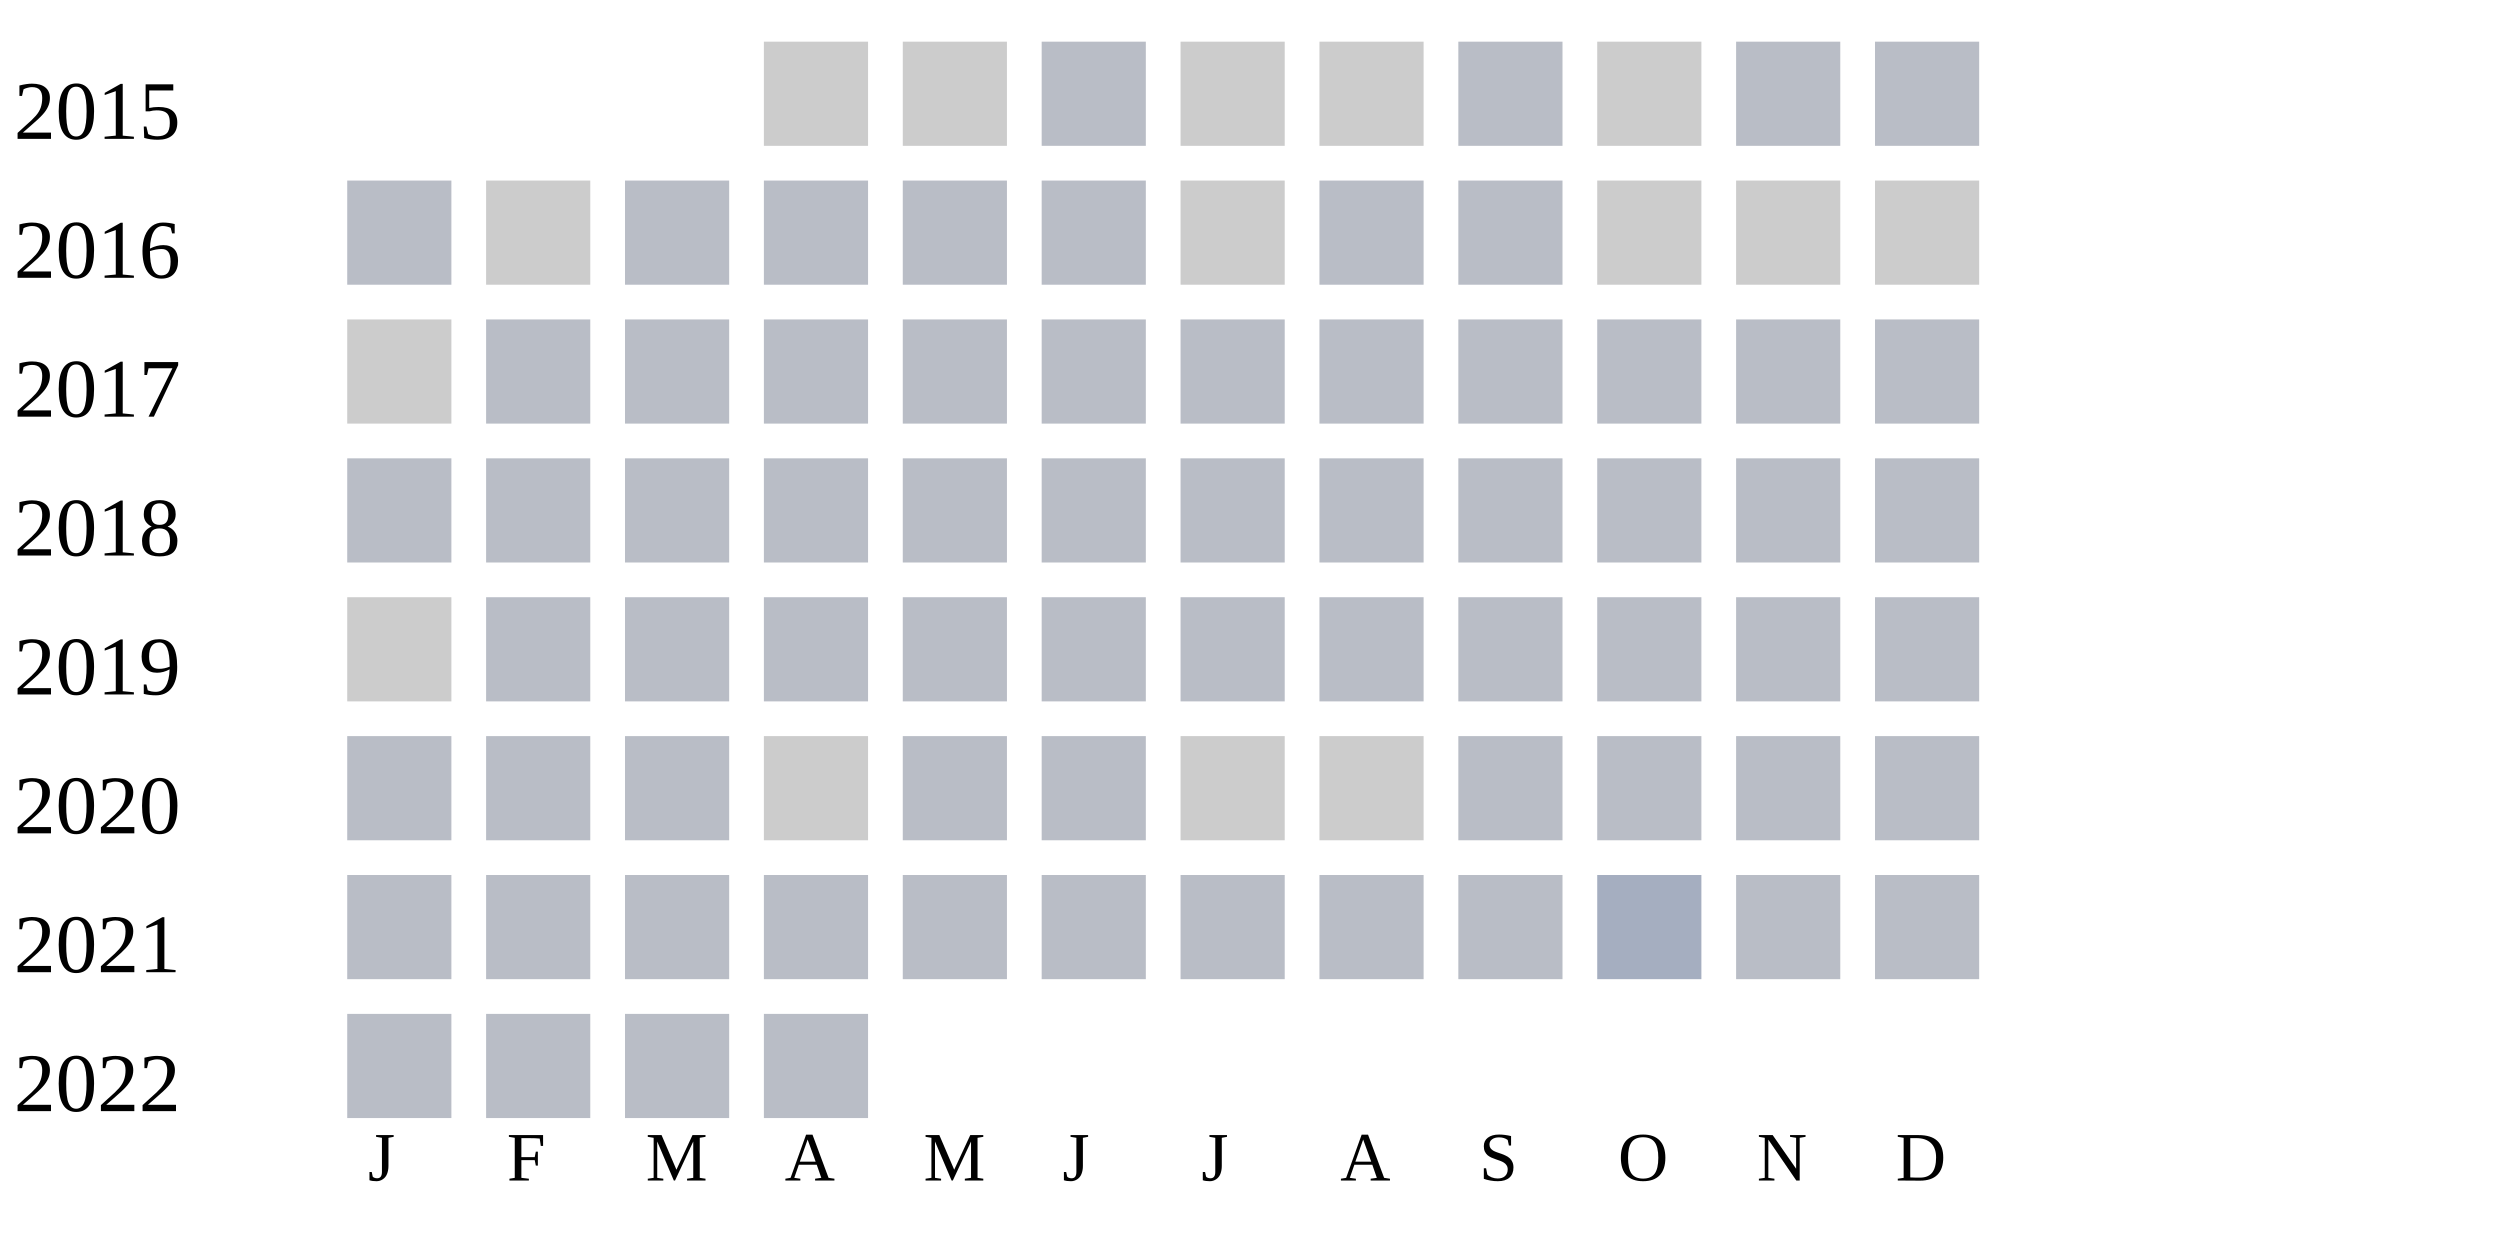
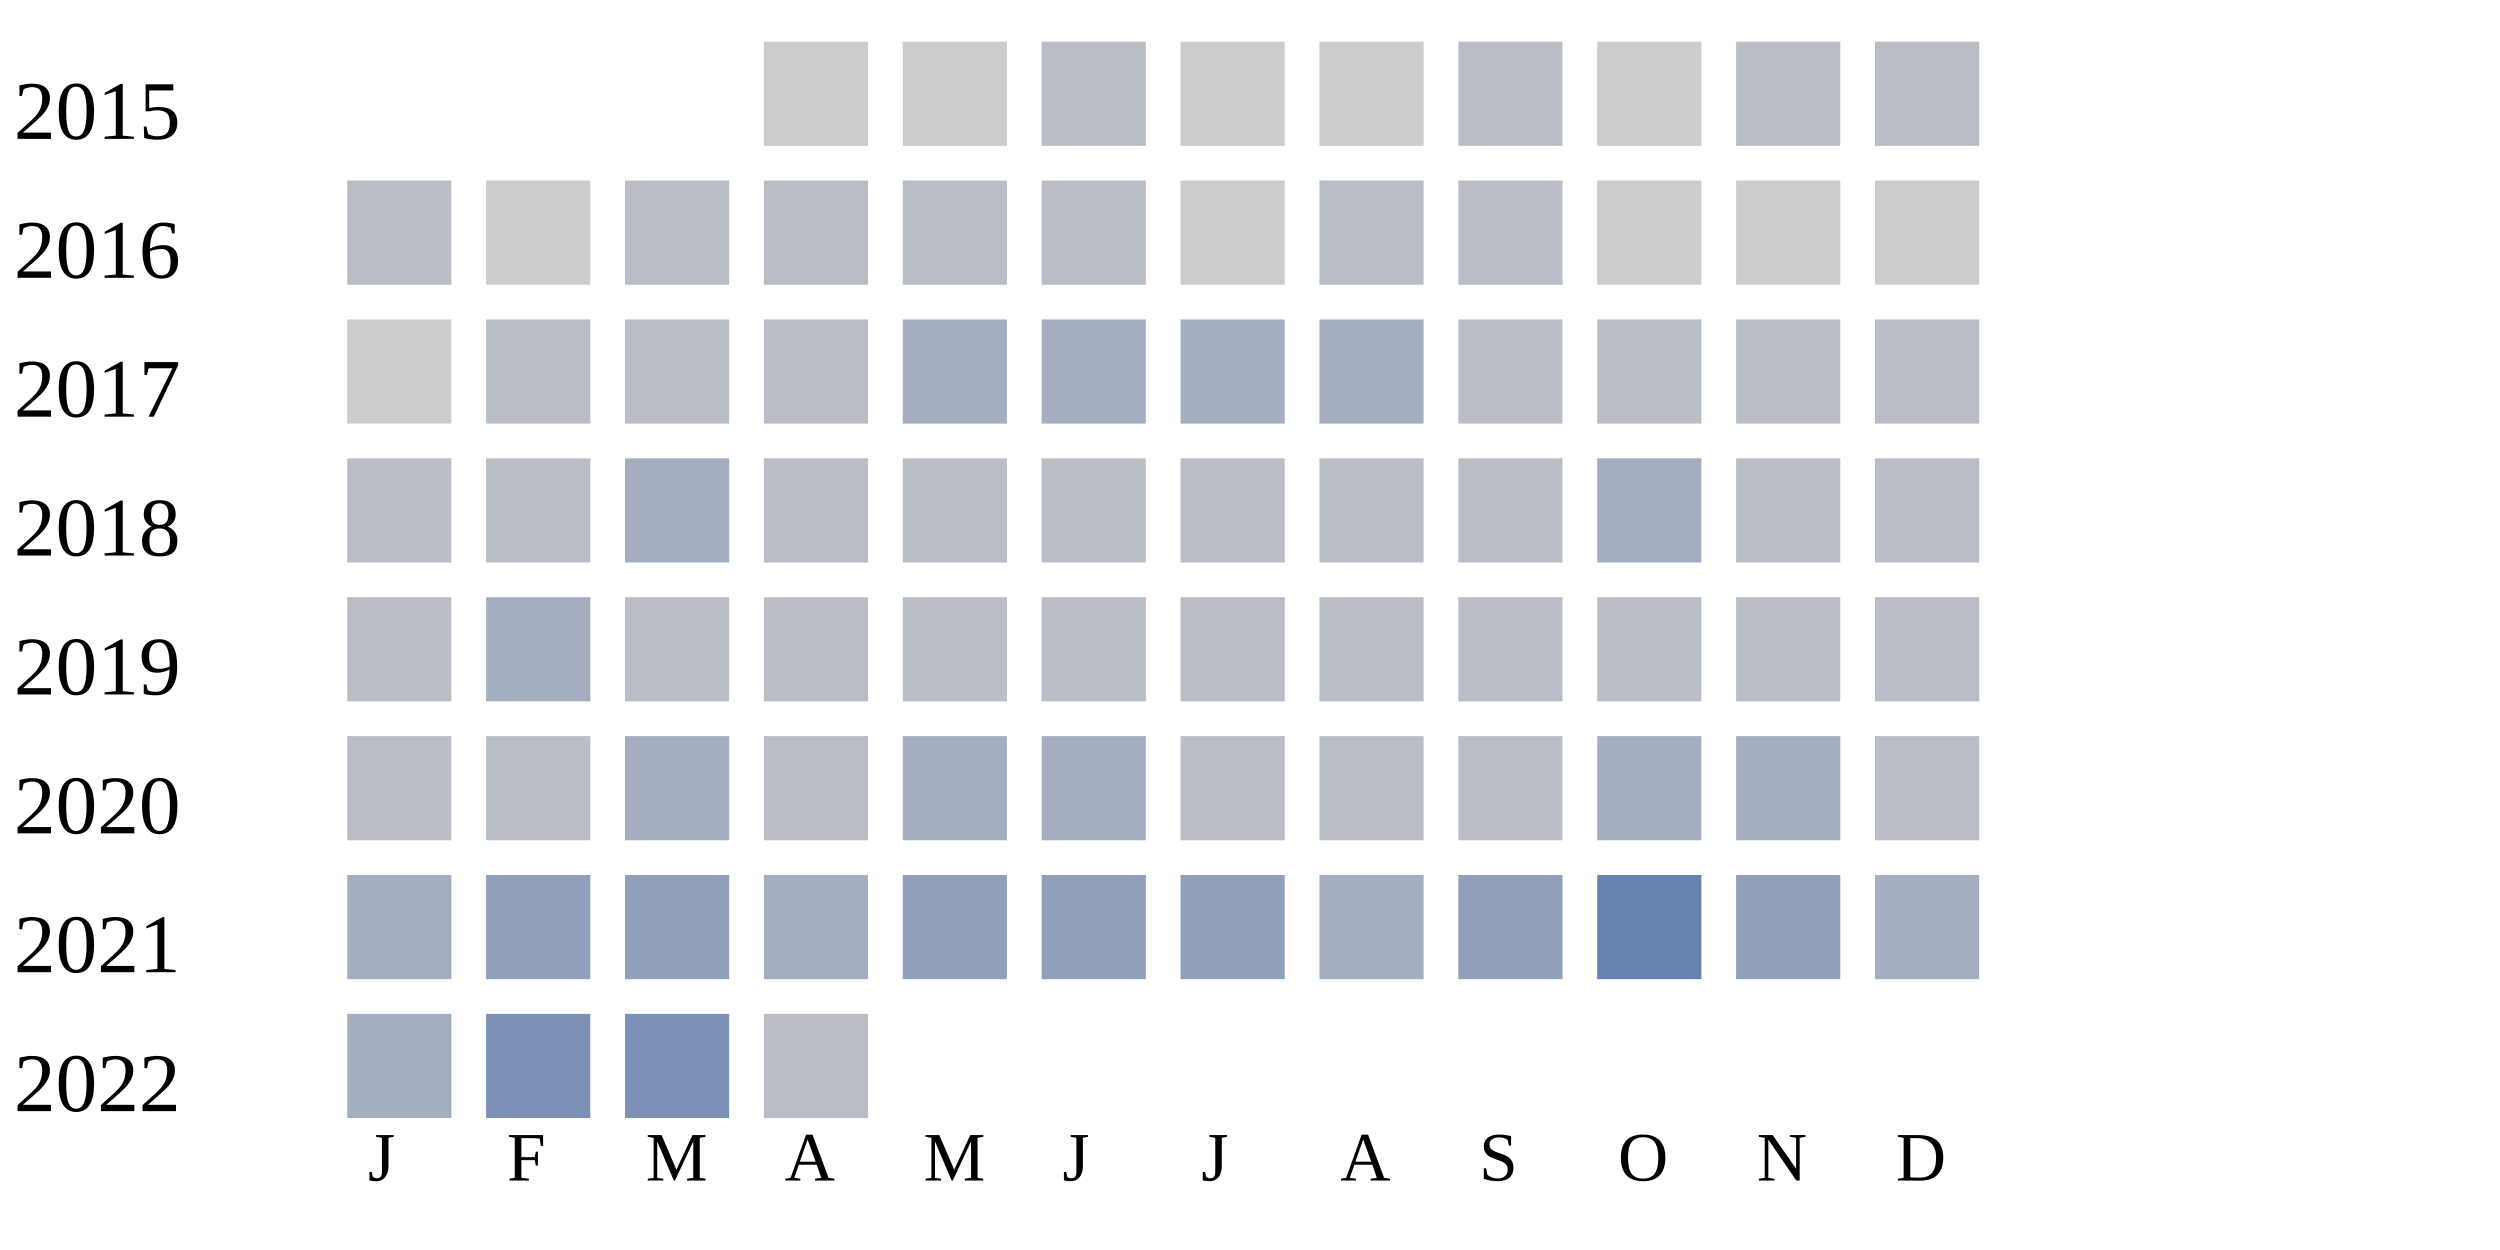
<svg xmlns="http://www.w3.org/2000/svg" width="360" height="180">
  <g transform="translate(0 0)">
    <text x="2" y="20">2015</text>
    <rect x="110" y="6" width="15" height="15" fill="#cccccc" />
    <rect x="130" y="6" width="15" height="15" fill="#cccccc" />
    <rect x="150" y="6" width="15" height="15" fill="#b9bdc6" />
    <rect x="170" y="6" width="15" height="15" fill="#cccccc" />
    <rect x="190" y="6" width="15" height="15" fill="#cccccc" />
    <rect x="210" y="6" width="15" height="15" fill="#b9bdc6" />
    <rect x="230" y="6" width="15" height="15" fill="#cccccc" />
    <rect x="250" y="6" width="15" height="15" fill="#b9bdc6" />
    <rect x="270" y="6" width="15" height="15" fill="#b9bdc6" />
  </g>
  <g transform="translate(0 20)">
    <text x="2" y="20">2016</text>
    <rect x="50" y="6" width="15" height="15" fill="#b9bdc6" />
    <rect x="70" y="6" width="15" height="15" fill="#cccccc" />
    <rect x="90" y="6" width="15" height="15" fill="#b9bdc6" />
    <rect x="110" y="6" width="15" height="15" fill="#b9bdc6" />
    <rect x="130" y="6" width="15" height="15" fill="#b9bdc6" />
    <rect x="150" y="6" width="15" height="15" fill="#b9bdc6" />
    <rect x="170" y="6" width="15" height="15" fill="#cccccc" />
    <rect x="190" y="6" width="15" height="15" fill="#b9bdc6" />
    <rect x="210" y="6" width="15" height="15" fill="#b9bdc6" />
    <rect x="230" y="6" width="15" height="15" fill="#cccccc" />
    <rect x="250" y="6" width="15" height="15" fill="#cccccc" />
    <rect x="270" y="6" width="15" height="15" fill="#cccccc" />
  </g>
  <g transform="translate(0 40)">
    <text x="2" y="20">2017</text>
    <rect x="50" y="6" width="15" height="15" fill="#cccccc" />
    <rect x="70" y="6" width="15" height="15" fill="#b9bdc6" />
    <rect x="90" y="6" width="15" height="15" fill="#b9bdc6" />
    <rect x="110" y="6" width="15" height="15" fill="#b9bdc6" />
-     <rect x="130" y="6" width="15" height="15" fill="#b9bdc6" />
-     <rect x="150" y="6" width="15" height="15" fill="#b9bdc6" />
-     <rect x="170" y="6" width="15" height="15" fill="#b9bdc6" />
-     <rect x="190" y="6" width="15" height="15" fill="#b9bdc6" />
+     <rect x="130" y="6" width="15" height="15" fill="#a5aec0" />
+     <rect x="150" y="6" width="15" height="15" fill="#a5aec0" />
+     <rect x="170" y="6" width="15" height="15" fill="#a5aec0" />
+     <rect x="190" y="6" width="15" height="15" fill="#a5aec0" />
    <rect x="210" y="6" width="15" height="15" fill="#b9bdc6" />
    <rect x="230" y="6" width="15" height="15" fill="#b9bdc6" />
    <rect x="250" y="6" width="15" height="15" fill="#b9bdc6" />
    <rect x="270" y="6" width="15" height="15" fill="#b9bdc6" />
  </g>
  <g transform="translate(0 60)">
    <text x="2" y="20">2018</text>
    <rect x="50" y="6" width="15" height="15" fill="#b9bdc6" />
    <rect x="70" y="6" width="15" height="15" fill="#b9bdc6" />
-     <rect x="90" y="6" width="15" height="15" fill="#b9bdc6" />
+     <rect x="90" y="6" width="15" height="15" fill="#a5aec0" />
    <rect x="110" y="6" width="15" height="15" fill="#b9bdc6" />
    <rect x="130" y="6" width="15" height="15" fill="#b9bdc6" />
    <rect x="150" y="6" width="15" height="15" fill="#b9bdc6" />
    <rect x="170" y="6" width="15" height="15" fill="#b9bdc6" />
    <rect x="190" y="6" width="15" height="15" fill="#b9bdc6" />
    <rect x="210" y="6" width="15" height="15" fill="#b9bdc6" />
-     <rect x="230" y="6" width="15" height="15" fill="#b9bdc6" />
+     <rect x="230" y="6" width="15" height="15" fill="#a5aec0" />
    <rect x="250" y="6" width="15" height="15" fill="#b9bdc6" />
    <rect x="270" y="6" width="15" height="15" fill="#b9bdc6" />
  </g>
  <g transform="translate(0 80)">
    <text x="2" y="20">2019</text>
-     <rect x="50" y="6" width="15" height="15" fill="#cccccc" />
-     <rect x="70" y="6" width="15" height="15" fill="#b9bdc6" />
+     <rect x="50" y="6" width="15" height="15" fill="#b9bdc6" />
+     <rect x="70" y="6" width="15" height="15" fill="#a5aec0" />
    <rect x="90" y="6" width="15" height="15" fill="#b9bdc6" />
    <rect x="110" y="6" width="15" height="15" fill="#b9bdc6" />
    <rect x="130" y="6" width="15" height="15" fill="#b9bdc6" />
    <rect x="150" y="6" width="15" height="15" fill="#b9bdc6" />
    <rect x="170" y="6" width="15" height="15" fill="#b9bdc6" />
    <rect x="190" y="6" width="15" height="15" fill="#b9bdc6" />
    <rect x="210" y="6" width="15" height="15" fill="#b9bdc6" />
    <rect x="230" y="6" width="15" height="15" fill="#b9bdc6" />
    <rect x="250" y="6" width="15" height="15" fill="#b9bdc6" />
    <rect x="270" y="6" width="15" height="15" fill="#b9bdc6" />
  </g>
  <g transform="translate(0 100)">
    <text x="2" y="20">2020</text>
    <rect x="50" y="6" width="15" height="15" fill="#b9bdc6" />
    <rect x="70" y="6" width="15" height="15" fill="#b9bdc6" />
-     <rect x="90" y="6" width="15" height="15" fill="#b9bdc6" />
-     <rect x="110" y="6" width="15" height="15" fill="#cccccc" />
-     <rect x="130" y="6" width="15" height="15" fill="#b9bdc6" />
-     <rect x="150" y="6" width="15" height="15" fill="#b9bdc6" />
-     <rect x="170" y="6" width="15" height="15" fill="#cccccc" />
-     <rect x="190" y="6" width="15" height="15" fill="#cccccc" />
+     <rect x="90" y="6" width="15" height="15" fill="#a5aec0" />
+     <rect x="110" y="6" width="15" height="15" fill="#b9bdc6" />
+     <rect x="130" y="6" width="15" height="15" fill="#a5aec0" />
+     <rect x="150" y="6" width="15" height="15" fill="#a5aec0" />
+     <rect x="170" y="6" width="15" height="15" fill="#b9bdc6" />
+     <rect x="190" y="6" width="15" height="15" fill="#b9bdc6" />
    <rect x="210" y="6" width="15" height="15" fill="#b9bdc6" />
-     <rect x="230" y="6" width="15" height="15" fill="#b9bdc6" />
-     <rect x="250" y="6" width="15" height="15" fill="#b9bdc6" />
+     <rect x="230" y="6" width="15" height="15" fill="#a5aec0" />
+     <rect x="250" y="6" width="15" height="15" fill="#a5aec0" />
    <rect x="270" y="6" width="15" height="15" fill="#b9bdc6" />
  </g>
  <g transform="translate(0 120)">
    <text x="2" y="20">2021</text>
-     <rect x="50" y="6" width="15" height="15" fill="#b9bdc6" />
-     <rect x="70" y="6" width="15" height="15" fill="#b9bdc6" />
-     <rect x="90" y="6" width="15" height="15" fill="#b9bdc6" />
-     <rect x="110" y="6" width="15" height="15" fill="#b9bdc6" />
-     <rect x="130" y="6" width="15" height="15" fill="#b9bdc6" />
-     <rect x="150" y="6" width="15" height="15" fill="#b9bdc6" />
-     <rect x="170" y="6" width="15" height="15" fill="#b9bdc6" />
-     <rect x="190" y="6" width="15" height="15" fill="#b9bdc6" />
-     <rect x="210" y="6" width="15" height="15" fill="#b9bdc6" />
-     <rect x="230" y="6" width="15" height="15" fill="#a5aec0" />
-     <rect x="250" y="6" width="15" height="15" fill="#b9bdc6" />
-     <rect x="270" y="6" width="15" height="15" fill="#b9bdc6" />
+     <rect x="50" y="6" width="15" height="15" fill="#a5aec0" />
+     <rect x="70" y="6" width="15" height="15" fill="#919fba" />
+     <rect x="90" y="6" width="15" height="15" fill="#919fba" />
+     <rect x="110" y="6" width="15" height="15" fill="#a5aec0" />
+     <rect x="130" y="6" width="15" height="15" fill="#919fba" />
+     <rect x="150" y="6" width="15" height="15" fill="#919fba" />
+     <rect x="170" y="6" width="15" height="15" fill="#919fba" />
+     <rect x="190" y="6" width="15" height="15" fill="#a5aec0" />
+     <rect x="210" y="6" width="15" height="15" fill="#919fba" />
+     <rect x="230" y="6" width="15" height="15" fill="#6882ae" />
+     <rect x="250" y="6" width="15" height="15" fill="#919fba" />
+     <rect x="270" y="6" width="15" height="15" fill="#a5aec0" />
  </g>
  <g transform="translate(0 140)">
    <text x="2" y="20">2022</text>
-     <rect x="50" y="6" width="15" height="15" fill="#b9bdc6" />
-     <rect x="70" y="6" width="15" height="15" fill="#b9bdc6" />
-     <rect x="90" y="6" width="15" height="15" fill="#b9bdc6" />
+     <rect x="50" y="6" width="15" height="15" fill="#a5aec0" />
+     <rect x="70" y="6" width="15" height="15" fill="#7d90b5" />
+     <rect x="90" y="6" width="15" height="15" fill="#7d90b5" />
    <rect x="110" y="6" width="15" height="15" fill="#b9bdc6" />
  </g>
  <text style="font-size: 10px; text-align: center" x="53" y="170">J</text>
  <text style="font-size: 10px; text-align: center" x="73" y="170">F</text>
  <text style="font-size: 10px; text-align: center" x="93" y="170">M</text>
  <text style="font-size: 10px; text-align: center" x="113" y="170">A</text>
  <text style="font-size: 10px; text-align: center" x="133" y="170">M</text>
  <text style="font-size: 10px; text-align: center" x="153" y="170">J</text>
  <text style="font-size: 10px; text-align: center" x="173" y="170">J</text>
  <text style="font-size: 10px; text-align: center" x="193" y="170">A</text>
  <text style="font-size: 10px; text-align: center" x="213" y="170">S</text>
  <text style="font-size: 10px; text-align: center" x="233" y="170">O</text>
  <text style="font-size: 10px; text-align: center" x="253" y="170">N</text>
  <text style="font-size: 10px; text-align: center" x="273" y="170">D</text>
  <text style="font-size: 10px;" x="155" y="189">Less</text>
  <rect fill="#b9bdc6" width="10" height="10" x="180" y="180" />
  <rect fill="#919fba" width="10" height="10" x="195" y="180" />
  <rect fill="#6882ae" width="10" height="10" x="210" y="180" />
  <rect fill="#005a9c" width="10" height="10" x="225" y="180" />
  <text x="240" y="189" style="font-size: 10px;">More</text>
</svg>
